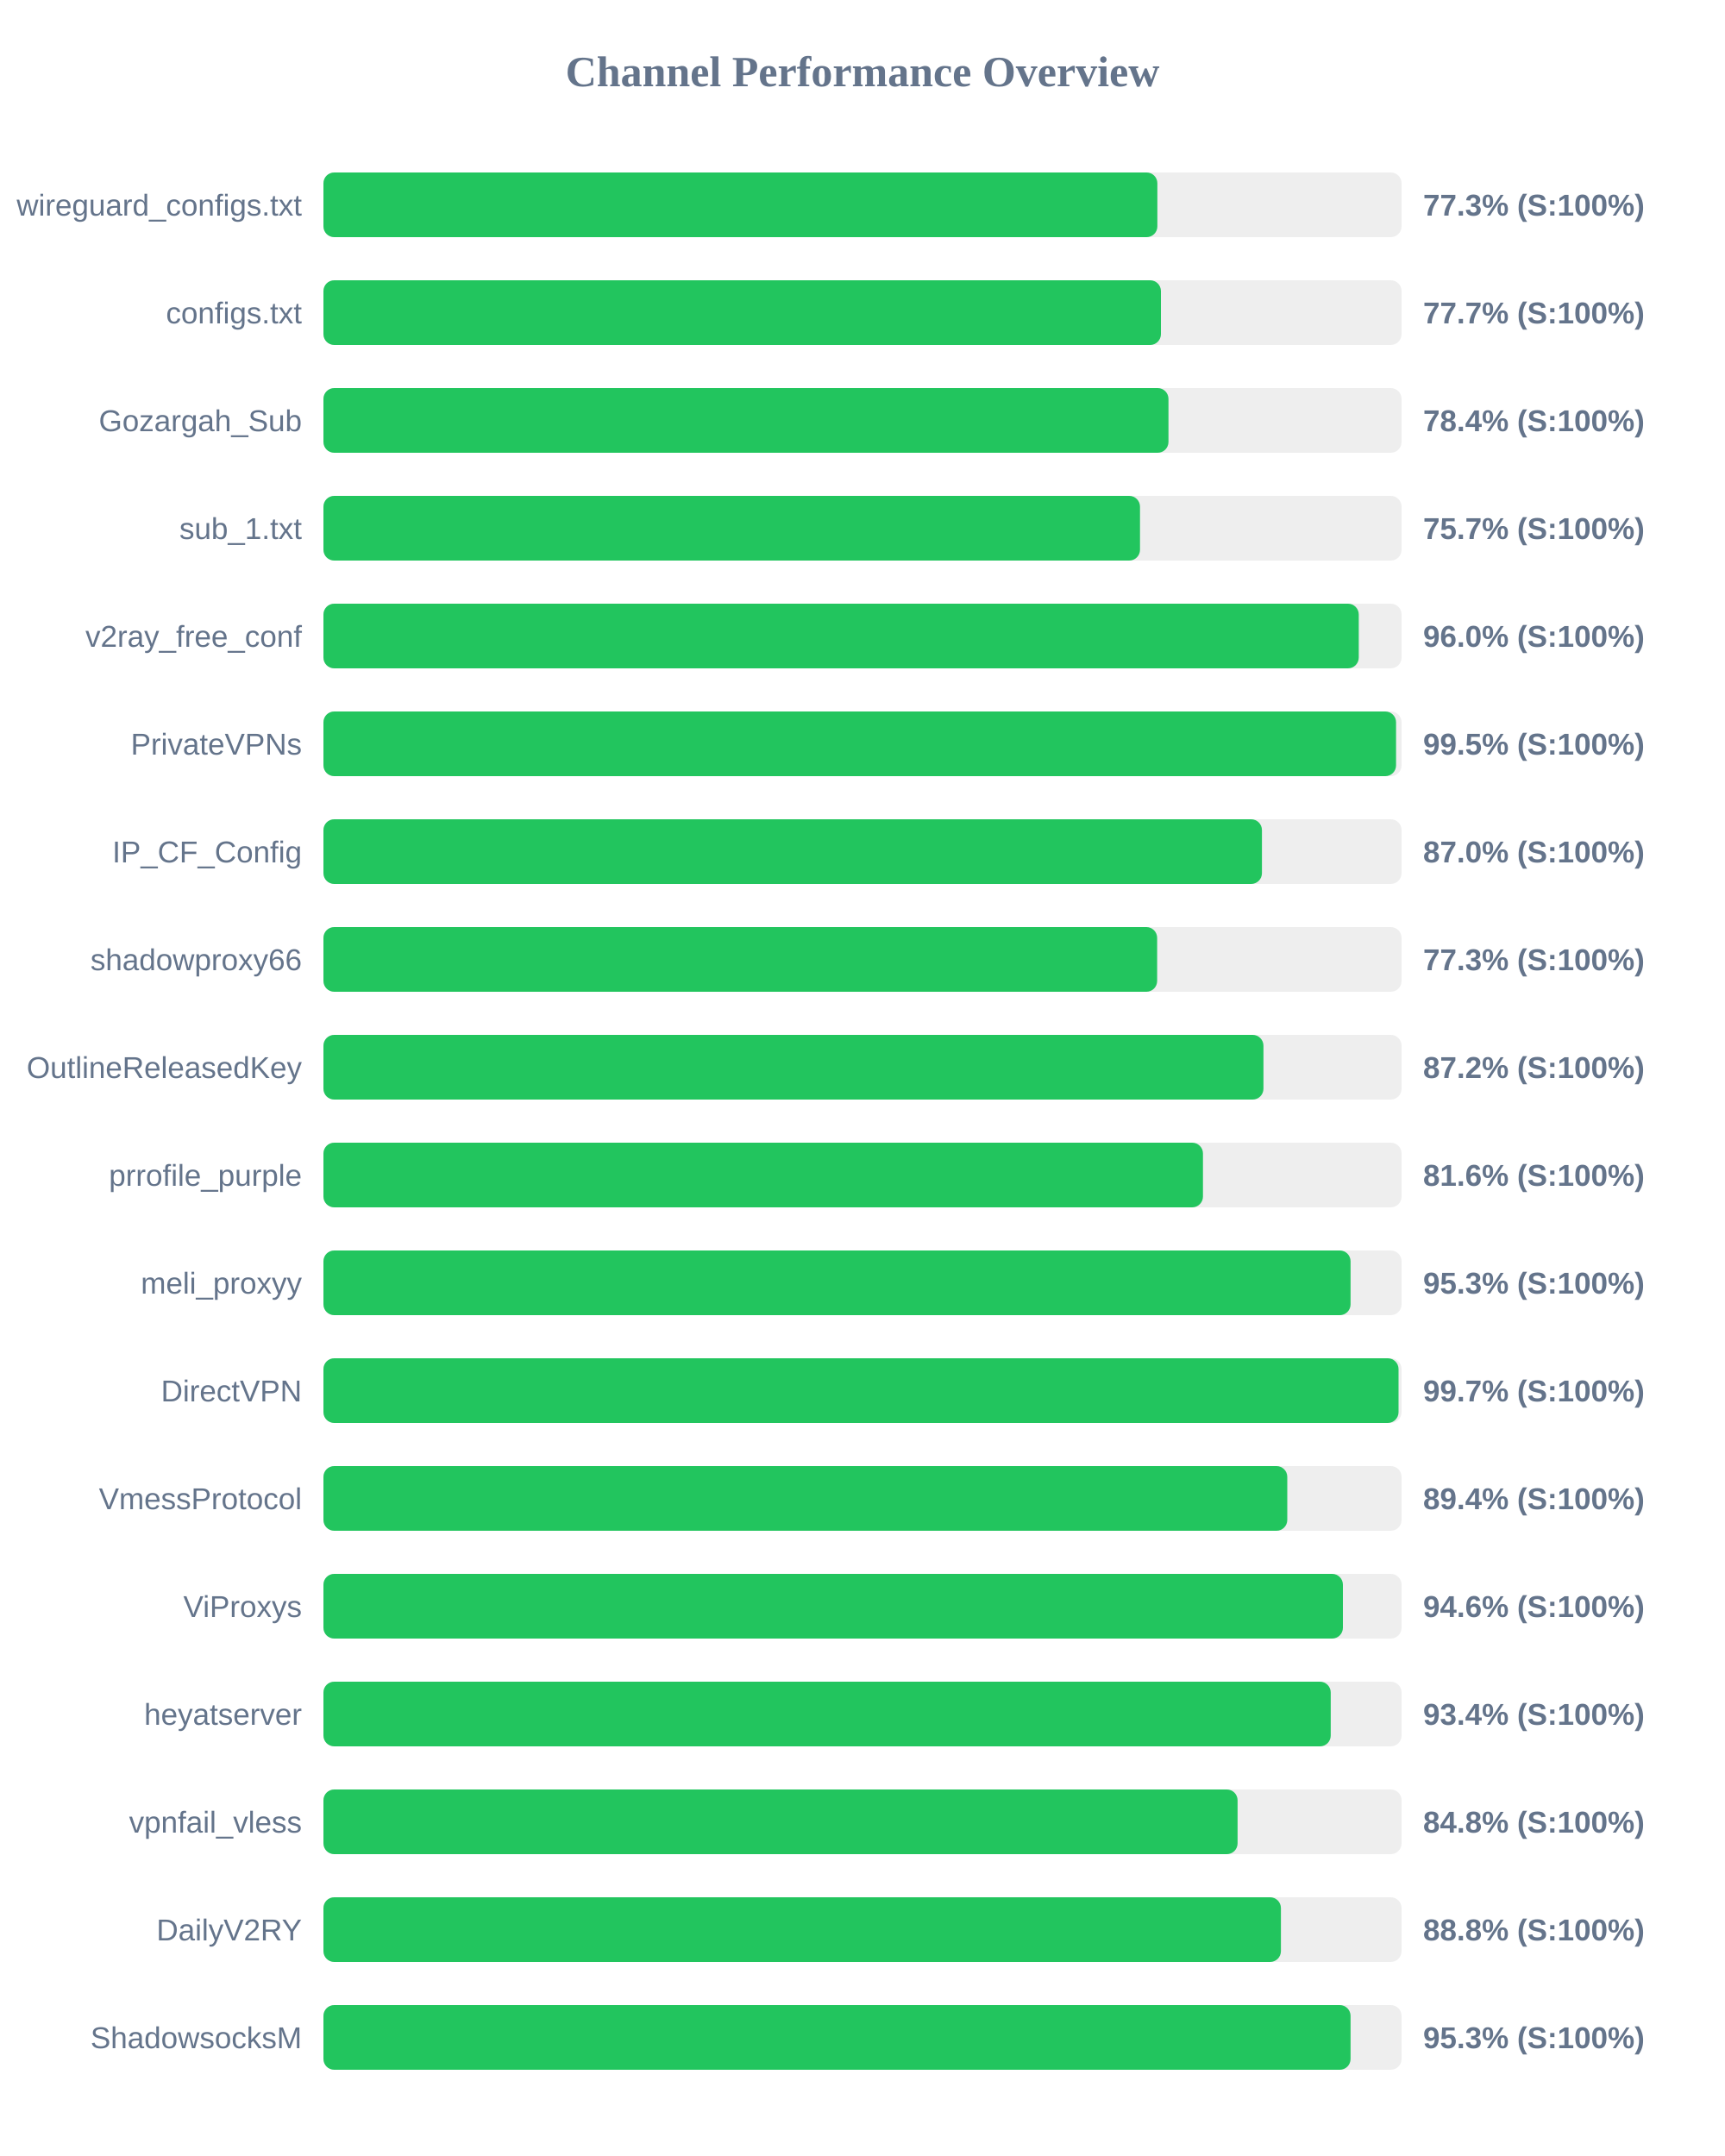
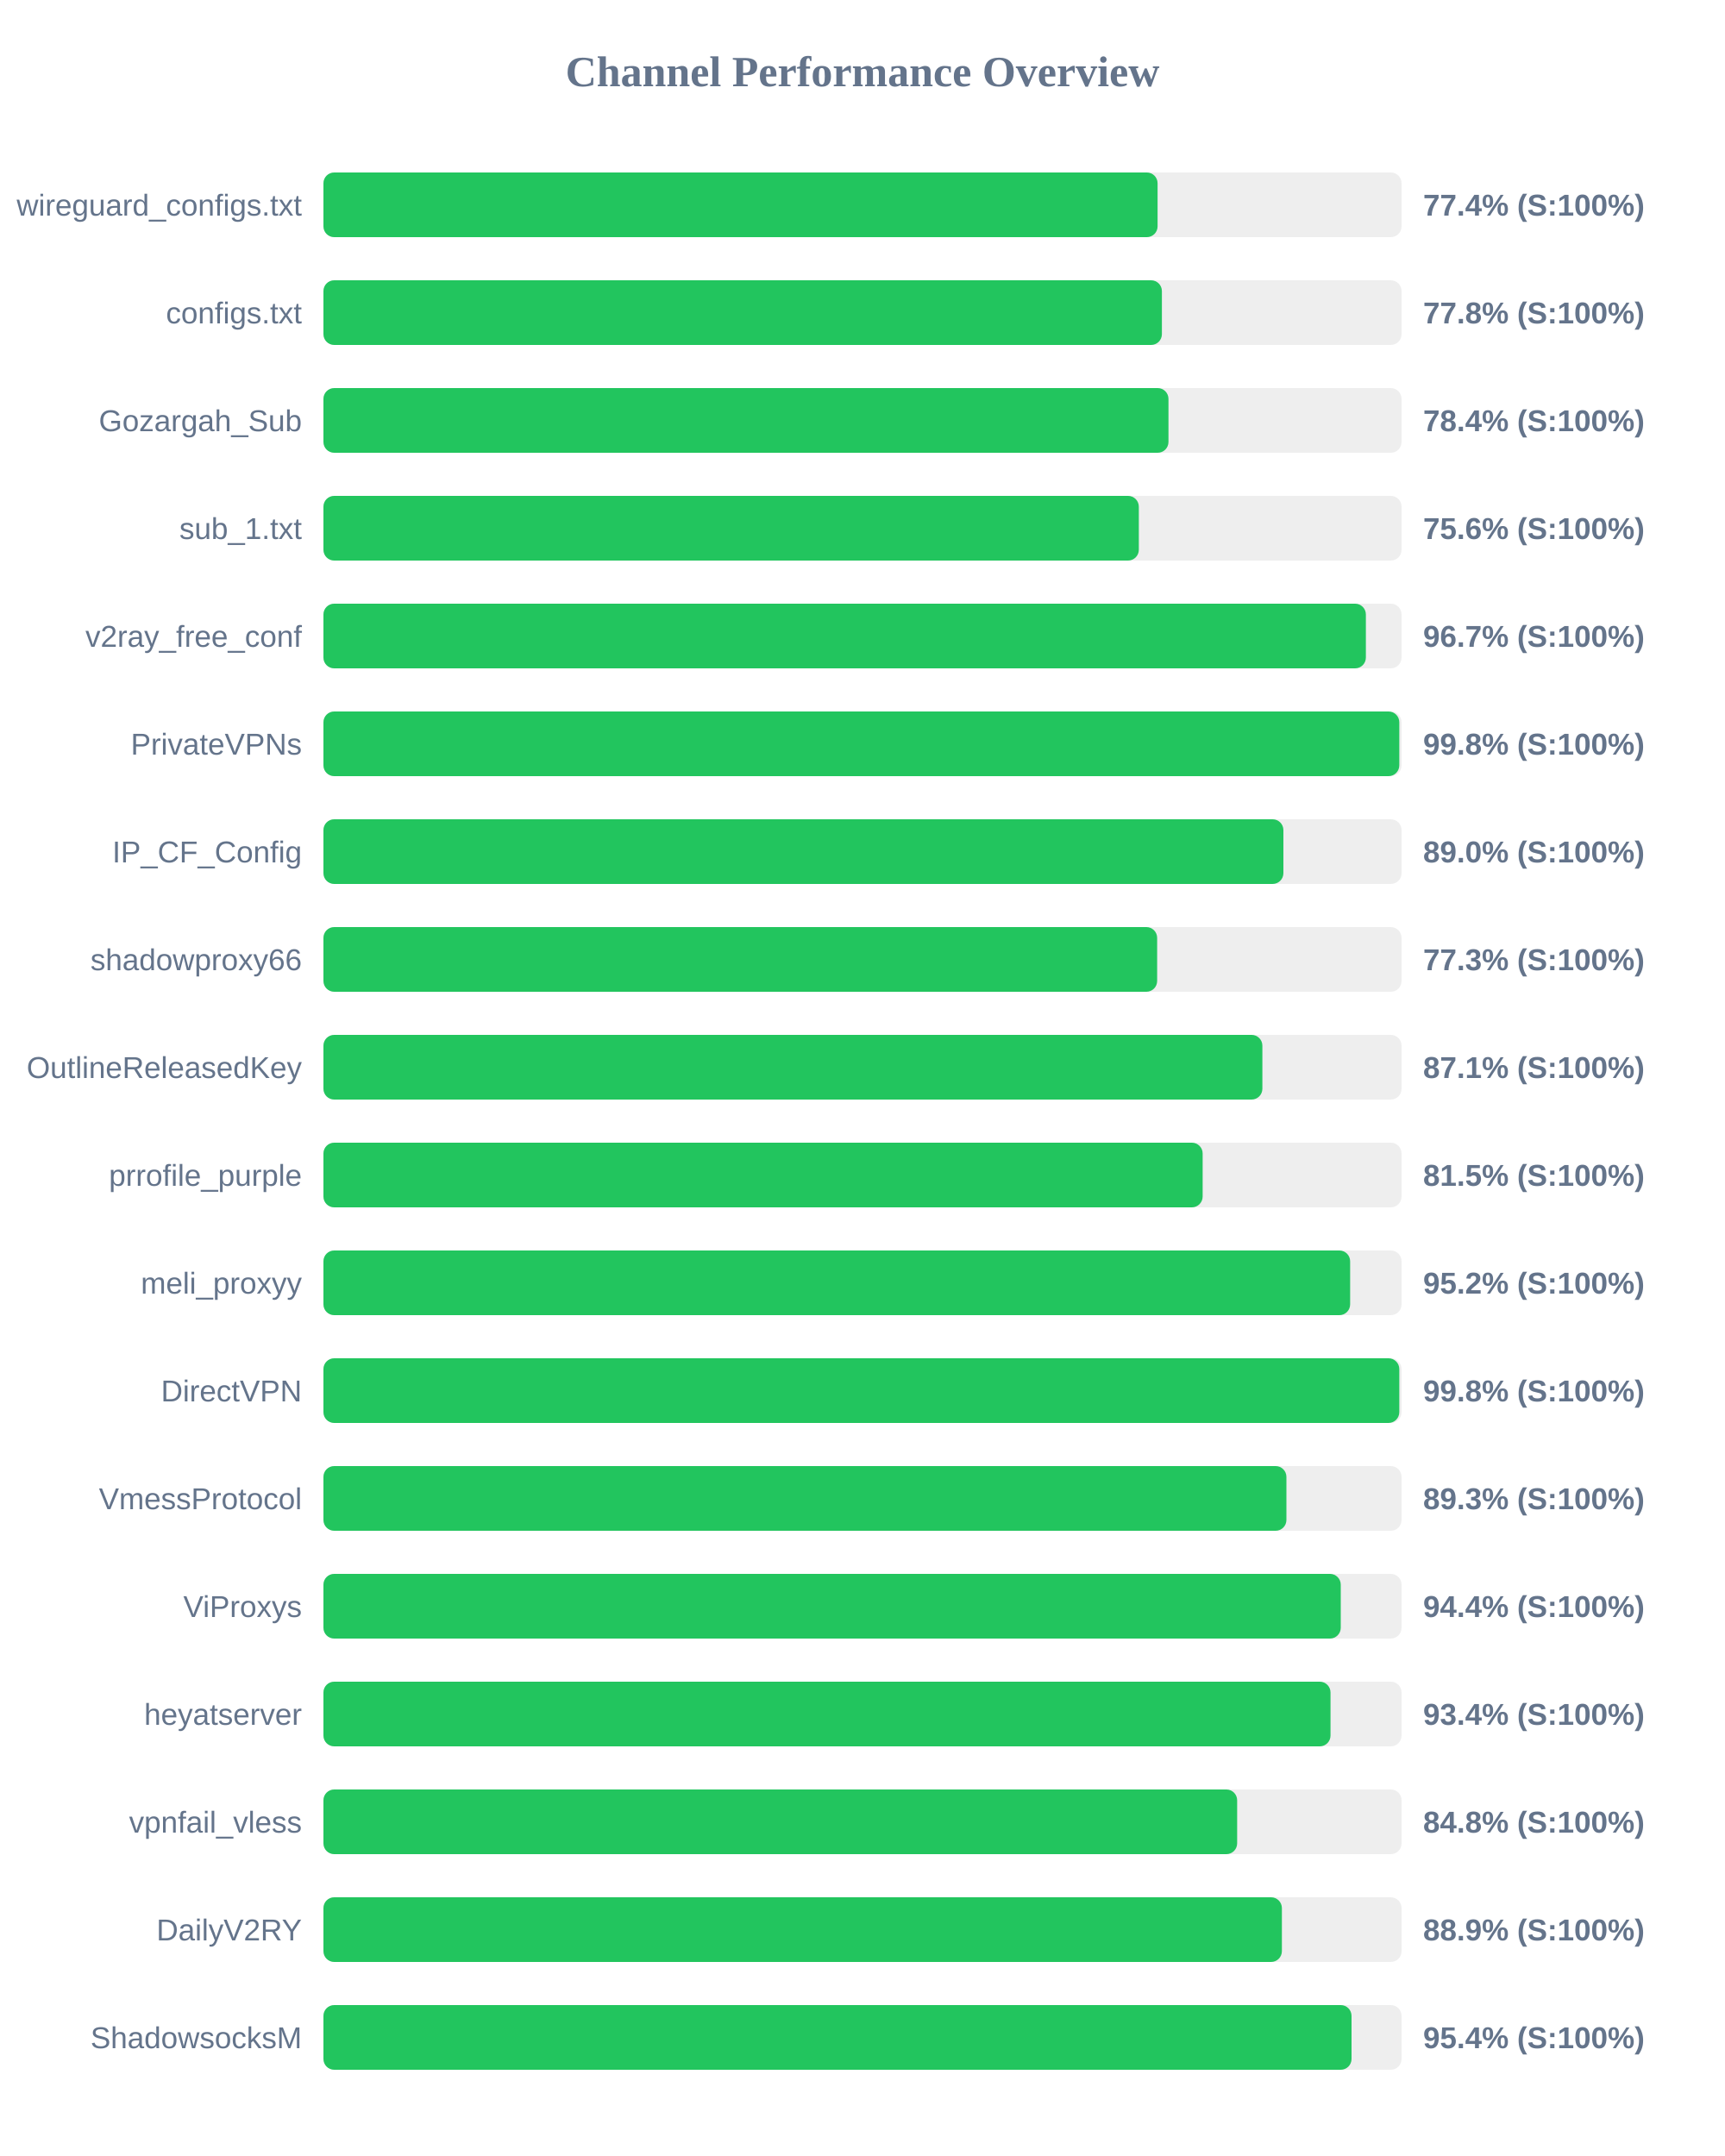
<svg xmlns="http://www.w3.org/2000/svg" width="800" height="1000" version="1.1">
  <style>
        .row { font: 14px Arial; fill: #64748b; }
        .score { font: bold 14px Arial; fill: #64748b; }
    </style>
  <text x="400" y="40" text-anchor="middle" font-size="20px" font-weight="bold" fill="#64748b">Channel Performance Overview</text>
  <rect x="150" y="80" width="500" height="30" fill="#eee" rx="5" />
-   <rect x="150" y="80" width="386.75" height="30" fill="#22c55e" rx="5" />
+   <rect x="150" y="80" width="386.85" height="30" fill="#22c55e" rx="5" />
  <text x="140" y="100" text-anchor="end" class="row">wireguard_configs.txt</text>
-   <text x="660" y="100" text-anchor="start" class="score">77.3% (S:100%)</text>
+   <text x="660" y="100" text-anchor="start" class="score">77.4% (S:100%)</text>
  <rect x="150" y="130" width="500" height="30" fill="#eee" rx="5" />
-   <rect x="150" y="130" width="388.4" height="30" fill="#22c55e" rx="5" />
+   <rect x="150" y="130" width="388.85" height="30" fill="#22c55e" rx="5" />
  <text x="140" y="150" text-anchor="end" class="row">configs.txt</text>
-   <text x="660" y="150" text-anchor="start" class="score">77.7% (S:100%)</text>
+   <text x="660" y="150" text-anchor="start" class="score">77.8% (S:100%)</text>
  <rect x="150" y="180" width="500" height="30" fill="#eee" rx="5" />
  <rect x="150" y="180" width="391.9" height="30" fill="#22c55e" rx="5" />
  <text x="140" y="200" text-anchor="end" class="row">Gozargah_Sub</text>
  <text x="660" y="200" text-anchor="start" class="score">78.4% (S:100%)</text>
  <rect x="150" y="230" width="500" height="30" fill="#eee" rx="5" />
-   <rect x="150" y="230" width="378.7" height="30" fill="#22c55e" rx="5" />
+   <rect x="150" y="230" width="378.15" height="30" fill="#22c55e" rx="5" />
  <text x="140" y="250" text-anchor="end" class="row">sub_1.txt</text>
-   <text x="660" y="250" text-anchor="start" class="score">75.7% (S:100%)</text>
+   <text x="660" y="250" text-anchor="start" class="score">75.6% (S:100%)</text>
  <rect x="150" y="280" width="500" height="30" fill="#eee" rx="5" />
-   <rect x="150" y="280" width="480.15" height="30" fill="#22c55e" rx="5" />
+   <rect x="150" y="280" width="483.45" height="30" fill="#22c55e" rx="5" />
  <text x="140" y="300" text-anchor="end" class="row">v2ray_free_conf</text>
-   <text x="660" y="300" text-anchor="start" class="score">96.0% (S:100%)</text>
+   <text x="660" y="300" text-anchor="start" class="score">96.7% (S:100%)</text>
  <rect x="150" y="330" width="500" height="30" fill="#eee" rx="5" />
-   <rect x="150" y="330" width="497.45" height="30" fill="#22c55e" rx="5" />
+   <rect x="150" y="330" width="498.95" height="30" fill="#22c55e" rx="5" />
  <text x="140" y="350" text-anchor="end" class="row">PrivateVPNs</text>
-   <text x="660" y="350" text-anchor="start" class="score">99.5% (S:100%)</text>
+   <text x="660" y="350" text-anchor="start" class="score">99.8% (S:100%)</text>
  <rect x="150" y="380" width="500" height="30" fill="#eee" rx="5" />
-   <rect x="150" y="380" width="435.25" height="30" fill="#22c55e" rx="5" />
+   <rect x="150" y="380" width="445.2" height="30" fill="#22c55e" rx="5" />
  <text x="140" y="400" text-anchor="end" class="row">IP_CF_Config</text>
-   <text x="660" y="400" text-anchor="start" class="score">87.0% (S:100%)</text>
+   <text x="660" y="400" text-anchor="start" class="score">89.0% (S:100%)</text>
  <rect x="150" y="430" width="500" height="30" fill="#eee" rx="5" />
  <rect x="150" y="430" width="386.65" height="30" fill="#22c55e" rx="5" />
  <text x="140" y="450" text-anchor="end" class="row">shadowproxy66</text>
  <text x="660" y="450" text-anchor="start" class="score">77.3% (S:100%)</text>
  <rect x="150" y="480" width="500" height="30" fill="#eee" rx="5" />
-   <rect x="150" y="480" width="435.95" height="30" fill="#22c55e" rx="5" />
+   <rect x="150" y="480" width="435.45" height="30" fill="#22c55e" rx="5" />
  <text x="140" y="500" text-anchor="end" class="row">OutlineReleasedKey</text>
-   <text x="660" y="500" text-anchor="start" class="score">87.2% (S:100%)</text>
+   <text x="660" y="500" text-anchor="start" class="score">87.1% (S:100%)</text>
  <rect x="150" y="530" width="500" height="30" fill="#eee" rx="5" />
-   <rect x="150" y="530" width="407.9" height="30" fill="#22c55e" rx="5" />
+   <rect x="150" y="530" width="407.75" height="30" fill="#22c55e" rx="5" />
  <text x="140" y="550" text-anchor="end" class="row">prrofile_purple</text>
-   <text x="660" y="550" text-anchor="start" class="score">81.6% (S:100%)</text>
+   <text x="660" y="550" text-anchor="start" class="score">81.5% (S:100%)</text>
  <rect x="150" y="580" width="500" height="30" fill="#eee" rx="5" />
-   <rect x="150" y="580" width="476.35" height="30" fill="#22c55e" rx="5" />
+   <rect x="150" y="580" width="476.15" height="30" fill="#22c55e" rx="5" />
  <text x="140" y="600" text-anchor="end" class="row">meli_proxyy</text>
-   <text x="660" y="600" text-anchor="start" class="score">95.3% (S:100%)</text>
+   <text x="660" y="600" text-anchor="start" class="score">95.2% (S:100%)</text>
  <rect x="150" y="630" width="500" height="30" fill="#eee" rx="5" />
-   <rect x="150" y="630" width="498.6" height="30" fill="#22c55e" rx="5" />
+   <rect x="150" y="630" width="498.95" height="30" fill="#22c55e" rx="5" />
  <text x="140" y="650" text-anchor="end" class="row">DirectVPN</text>
-   <text x="660" y="650" text-anchor="start" class="score">99.7% (S:100%)</text>
+   <text x="660" y="650" text-anchor="start" class="score">99.8% (S:100%)</text>
  <rect x="150" y="680" width="500" height="30" fill="#eee" rx="5" />
-   <rect x="150" y="680" width="447.0" height="30" fill="#22c55e" rx="5" />
+   <rect x="150" y="680" width="446.6" height="30" fill="#22c55e" rx="5" />
  <text x="140" y="700" text-anchor="end" class="row">VmessProtocol</text>
-   <text x="660" y="700" text-anchor="start" class="score">89.4% (S:100%)</text>
+   <text x="660" y="700" text-anchor="start" class="score">89.3% (S:100%)</text>
  <rect x="150" y="730" width="500" height="30" fill="#eee" rx="5" />
-   <rect x="150" y="730" width="472.8" height="30" fill="#22c55e" rx="5" />
+   <rect x="150" y="730" width="471.8" height="30" fill="#22c55e" rx="5" />
  <text x="140" y="750" text-anchor="end" class="row">ViProxys</text>
-   <text x="660" y="750" text-anchor="start" class="score">94.6% (S:100%)</text>
+   <text x="660" y="750" text-anchor="start" class="score">94.4% (S:100%)</text>
  <rect x="150" y="780" width="500" height="30" fill="#eee" rx="5" />
-   <rect x="150" y="780" width="467.15" height="30" fill="#22c55e" rx="5" />
+   <rect x="150" y="780" width="467.05" height="30" fill="#22c55e" rx="5" />
  <text x="140" y="800" text-anchor="end" class="row">heyatserver</text>
  <text x="660" y="800" text-anchor="start" class="score">93.4% (S:100%)</text>
  <rect x="150" y="830" width="500" height="30" fill="#eee" rx="5" />
-   <rect x="150" y="830" width="423.95" height="30" fill="#22c55e" rx="5" />
+   <rect x="150" y="830" width="423.75" height="30" fill="#22c55e" rx="5" />
  <text x="140" y="850" text-anchor="end" class="row">vpnfail_vless</text>
  <text x="660" y="850" text-anchor="start" class="score">84.8% (S:100%)</text>
  <rect x="150" y="880" width="500" height="30" fill="#eee" rx="5" />
-   <rect x="150" y="880" width="444.05" height="30" fill="#22c55e" rx="5" />
+   <rect x="150" y="880" width="444.5" height="30" fill="#22c55e" rx="5" />
  <text x="140" y="900" text-anchor="end" class="row">DailyV2RY</text>
-   <text x="660" y="900" text-anchor="start" class="score">88.8% (S:100%)</text>
+   <text x="660" y="900" text-anchor="start" class="score">88.9% (S:100%)</text>
  <rect x="150" y="930" width="500" height="30" fill="#eee" rx="5" />
-   <rect x="150" y="930" width="476.35" height="30" fill="#22c55e" rx="5" />
+   <rect x="150" y="930" width="476.8" height="30" fill="#22c55e" rx="5" />
  <text x="140" y="950" text-anchor="end" class="row">ShadowsocksM</text>
-   <text x="660" y="950" text-anchor="start" class="score">95.3% (S:100%)</text>
+   <text x="660" y="950" text-anchor="start" class="score">95.4% (S:100%)</text>
</svg>
